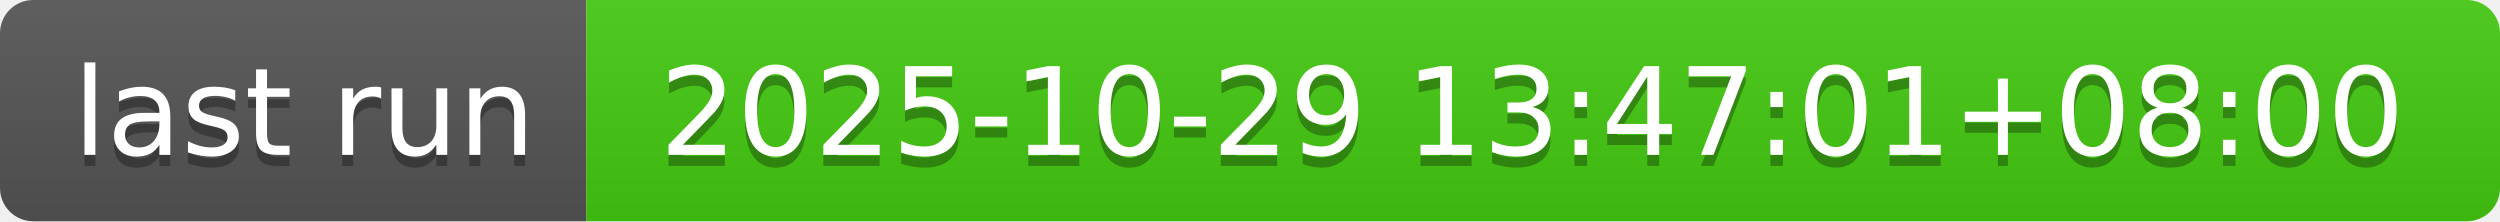
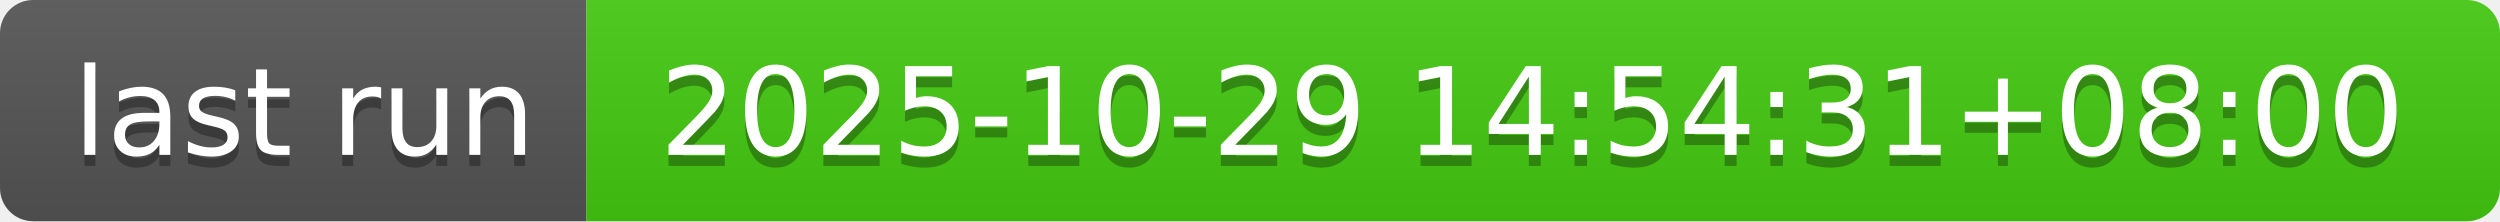
- <svg xmlns="http://www.w3.org/2000/svg" width="226" height="20" role="img" aria-label="last run: 2025-10-29 13:47:01+08:00">
+ <svg xmlns="http://www.w3.org/2000/svg" width="226" height="20" role="img" aria-label="last run: 2025-10-29 14:54:31+08:00">
  <linearGradient id="s" x2="0" y2="100%">
    <stop offset="0" stop-color="#bbb" stop-opacity=".1" />
    <stop offset="1" stop-opacity=".1" />
  </linearGradient>
  <clipPath id="r">
    <rect width="226" height="20" rx="3" fill="#fff" />
  </clipPath>
  <g clip-path="url(#r)">
    <rect width="53" height="20" fill="#555" />
    <rect x="53" width="173" height="20" fill="#4c1" />
    <rect width="226" height="20" fill="url(#s)" />
  </g>
  <g fill="#fff" text-anchor="middle" font-family="Verdana,Geneva,DejaVu Sans,sans-serif" text-rendering="geometricPrecision" font-size="110">
    <text aria-hidden="true" x="275" y="150" fill="#010101" fill-opacity=".3" transform="scale(.1)" textLength="430">last run</text>
    <text x="275" y="140" transform="scale(.1)" fill="#fff" textLength="430">last run</text>
-     <text aria-hidden="true" x="1385" y="150" fill="#010101" fill-opacity=".3" transform="scale(.1)" textLength="1630">2025-10-29 13:47:01+08:00</text>
-     <text x="1385" y="140" transform="scale(.1)" fill="#fff" textLength="1630">2025-10-29 13:47:01+08:00</text>
+     <text aria-hidden="true" x="1385" y="150" fill="#010101" fill-opacity=".3" transform="scale(.1)" textLength="1630">2025-10-29 14:54:31+08:00</text>
+     <text x="1385" y="140" transform="scale(.1)" fill="#fff" textLength="1630">2025-10-29 14:54:31+08:00</text>
  </g>
</svg>
